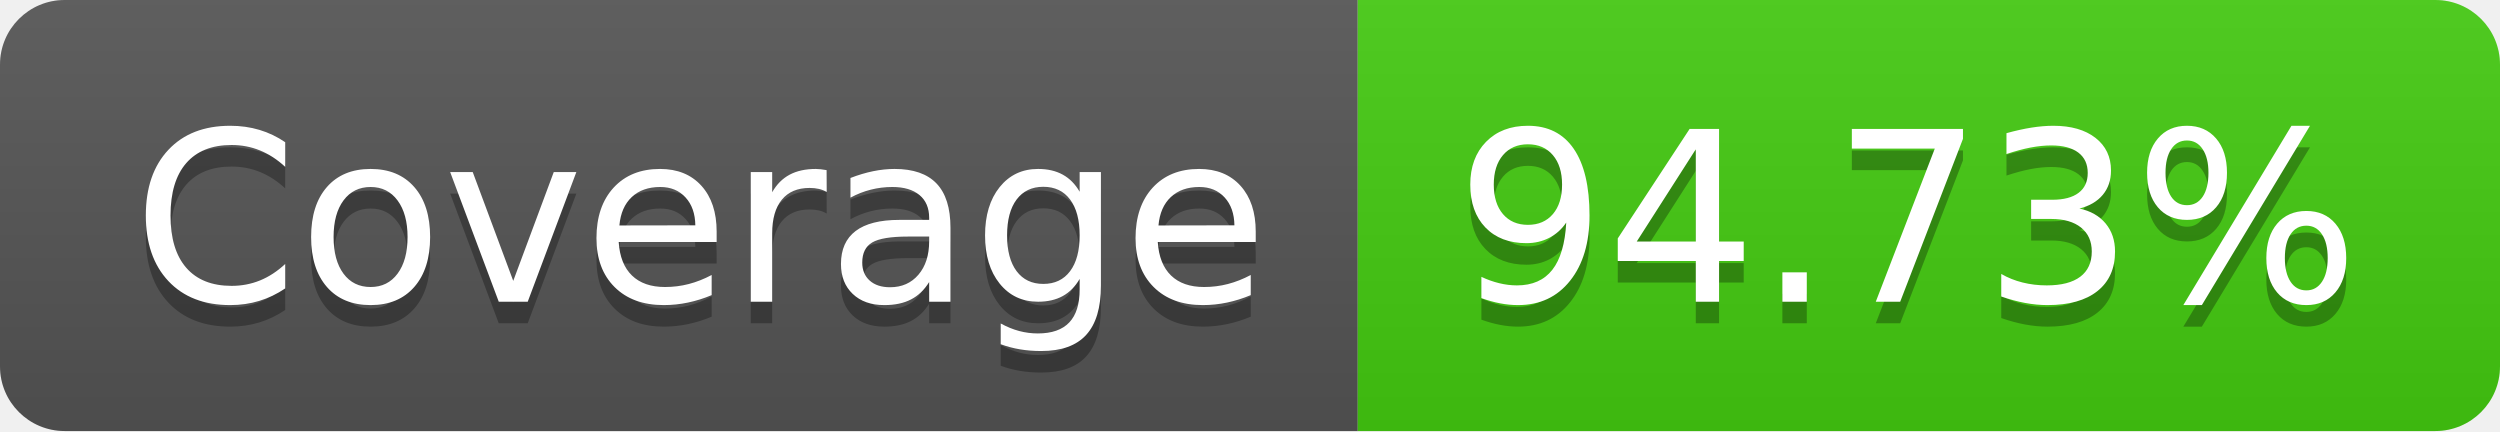
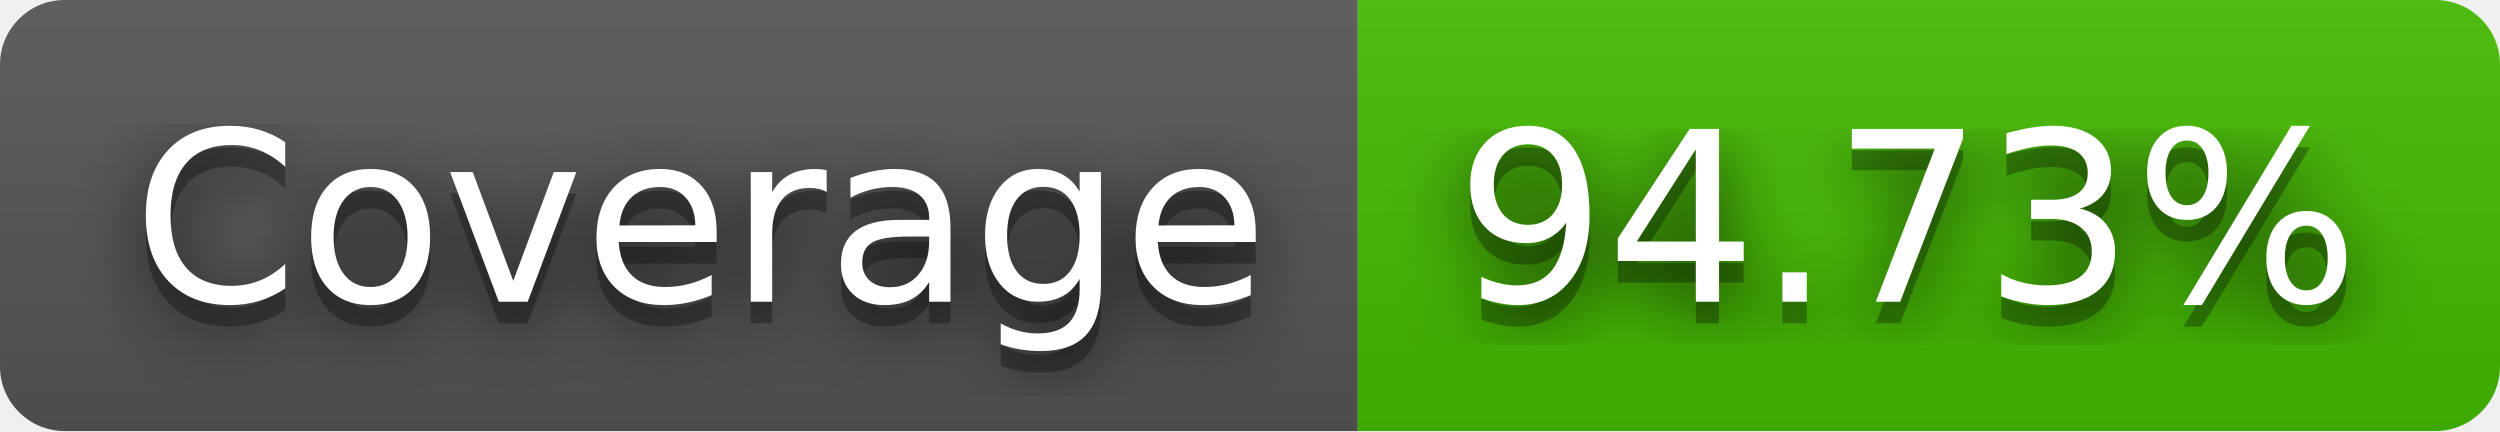
<svg xmlns="http://www.w3.org/2000/svg" width="116" height="20" role="img" aria-label="Coverage: 94.73%">
+   <filter id="blur">
+     <feGaussianBlur stdDeviation="16" />
+   </filter>
  <linearGradient id="s" x2="0" y2="100%">
    <stop offset="0" stop-color="#bbb" stop-opacity=".1" />
    <stop offset="1" stop-opacity=".1" />
  </linearGradient>
  <clipPath id="r">
-     <rect width="116" height="20" rx="3" fill="#fff" />
+     <rect width="116" height="20" rx="3" />
  </clipPath>
  <g clip-path="url(#r)">
    <rect width="63" height="20" fill="#555" />
-     <rect x="63" width="53" height="20" fill="#4c1" />
+     <rect x="63" width="53" height="20" fill="#4b0" />
    <rect width="116" height="20" fill="url(#s)" />
  </g>
  <g fill="#fff" text-anchor="middle" font-family="Verdana,Geneva,DejaVu Sans,sans-serif" text-rendering="geometricPrecision" font-size="110">
-     <text aria-hidden="true" x="325" y="150" fill="#010101" fill-opacity=".3" transform="scale(.1)" textLength="530">Coverage</text>
-     <text x="325" y="140" transform="scale(.1)" fill="#fff" textLength="530">Coverage</text>
-     <text aria-hidden="true" x="885" y="150" fill="#010101" fill-opacity=".3" transform="scale(.1)" textLength="430">94.73%</text>
-     <text x="885" y="140" transform="scale(.1)" fill="#fff" textLength="430">94.73%</text>
+     <g transform="scale(.1)">
+       <g aria-hidden="true" fill="#010101">
+         <text x="325" y="150" fill-opacity=".8" filter="url(#blur)" textLength="530">Coverage</text>
+         <text x="325" y="150" fill-opacity=".3" textLength="530">Coverage</text>
+       </g>
+       <text x="325" y="140" textLength="530">Coverage</text>
+     </g>
+     <g transform="scale(.1)">
+       <g aria-hidden="true" fill="#010101">
+         <text x="885" y="150" fill-opacity=".8" filter="url(#blur)" textLength="430">94.73%</text>
+         <text x="885" y="150" fill-opacity=".3" textLength="430">94.73%</text>
+       </g>
+       <text x="885" y="140" textLength="430">94.73%</text>
+     </g>
  </g>
</svg>
